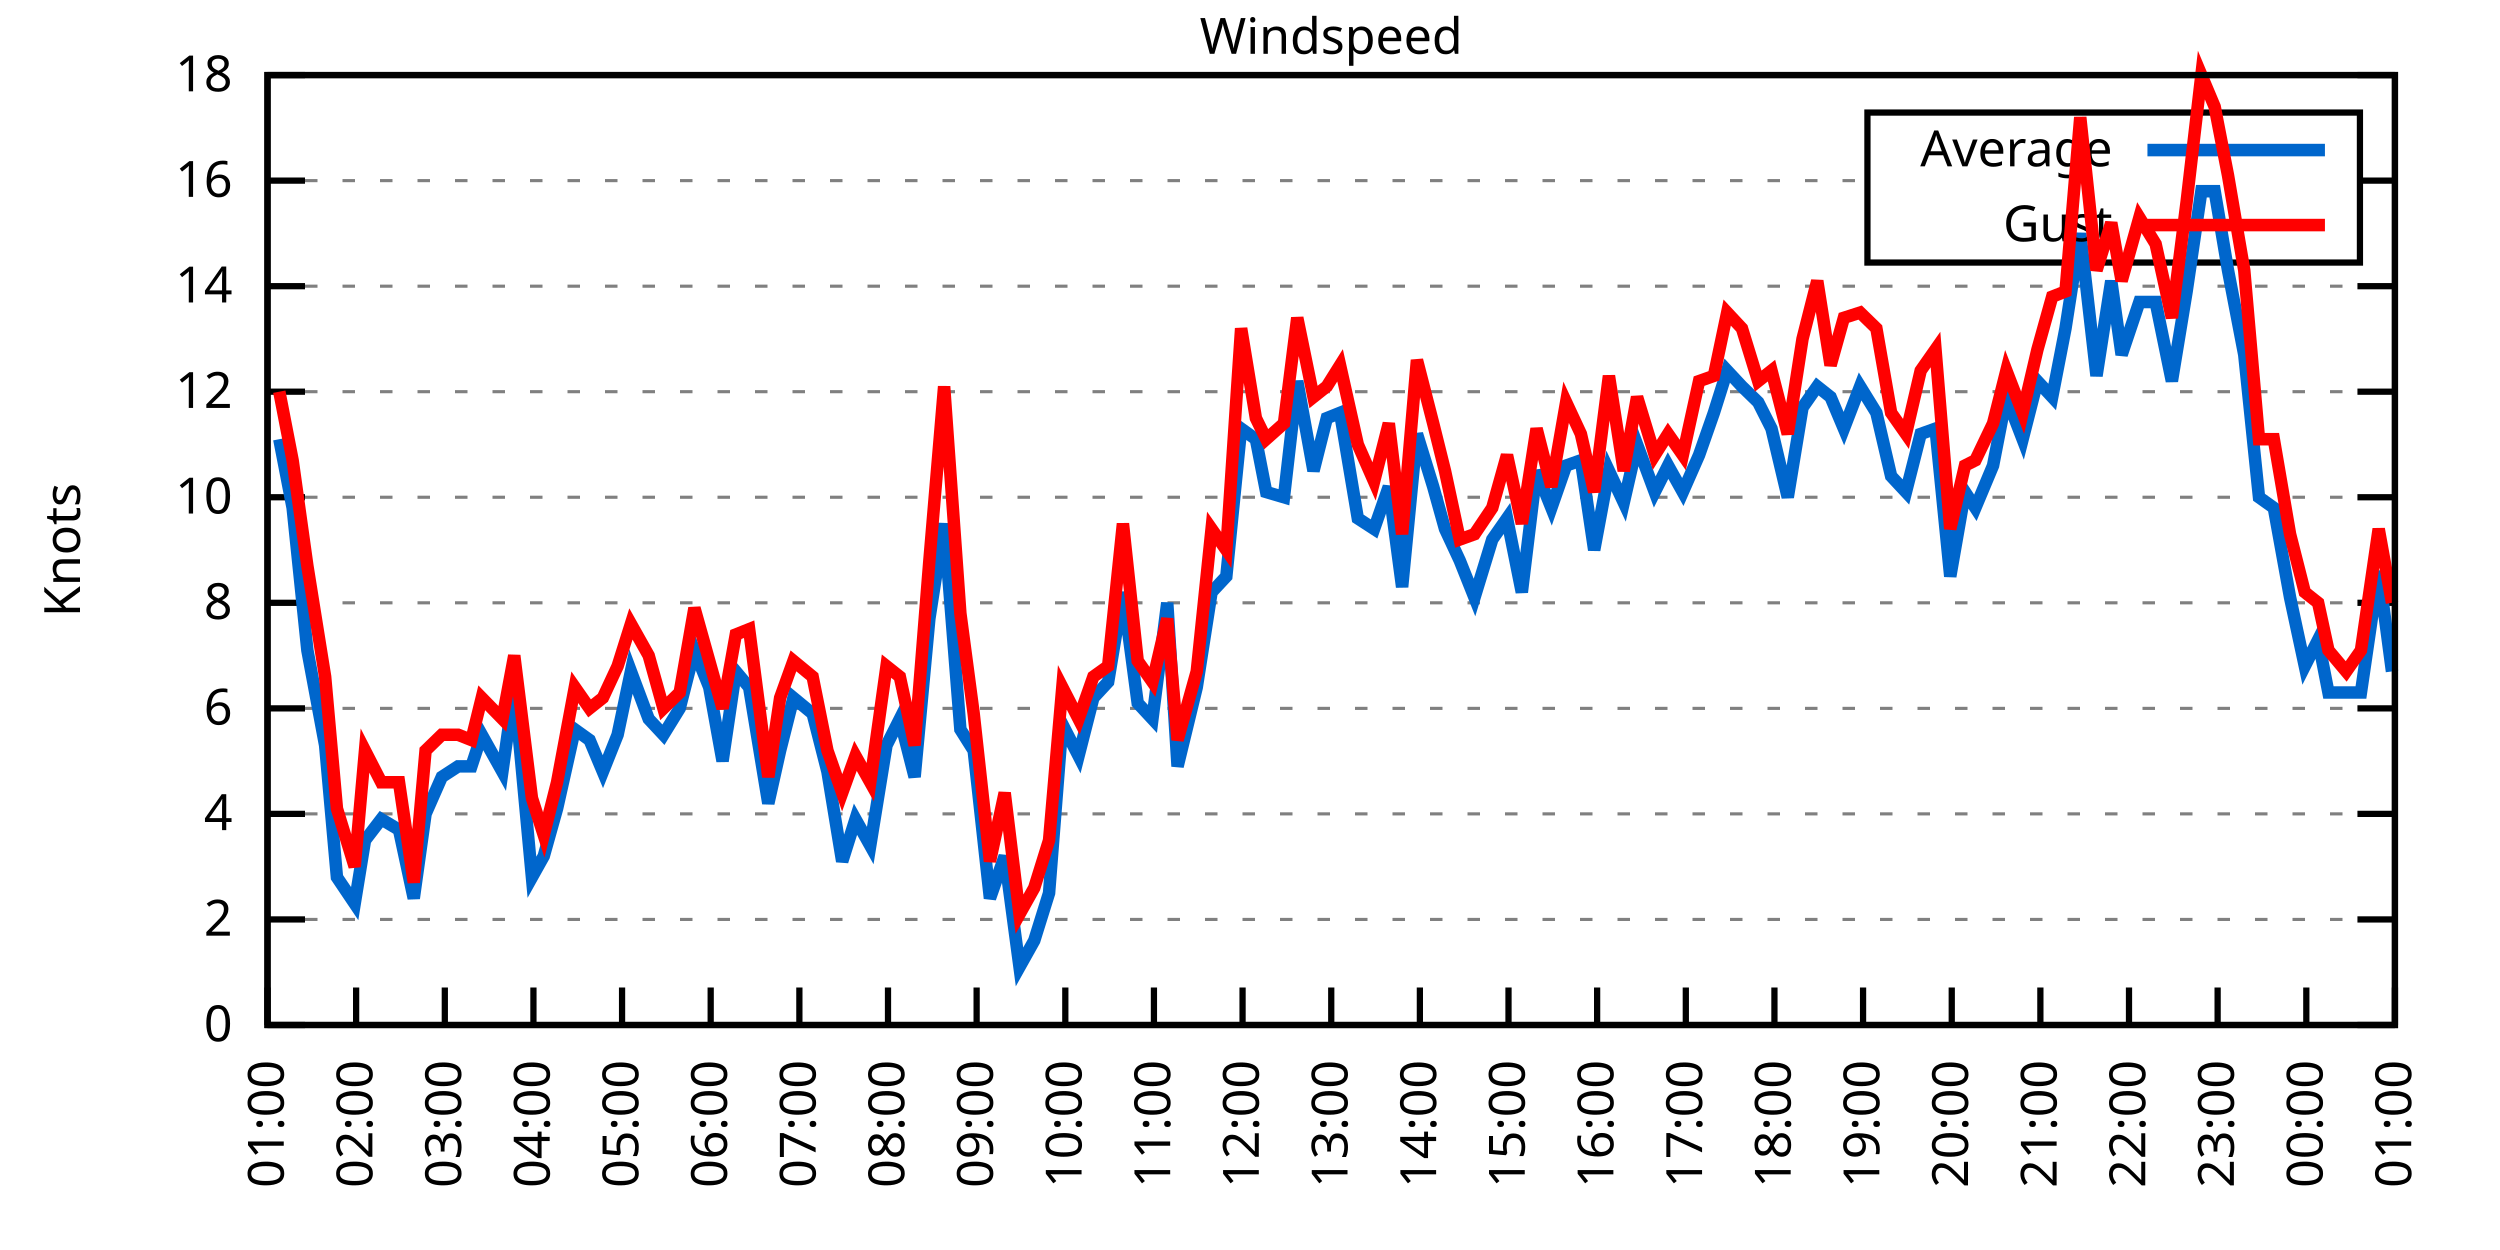
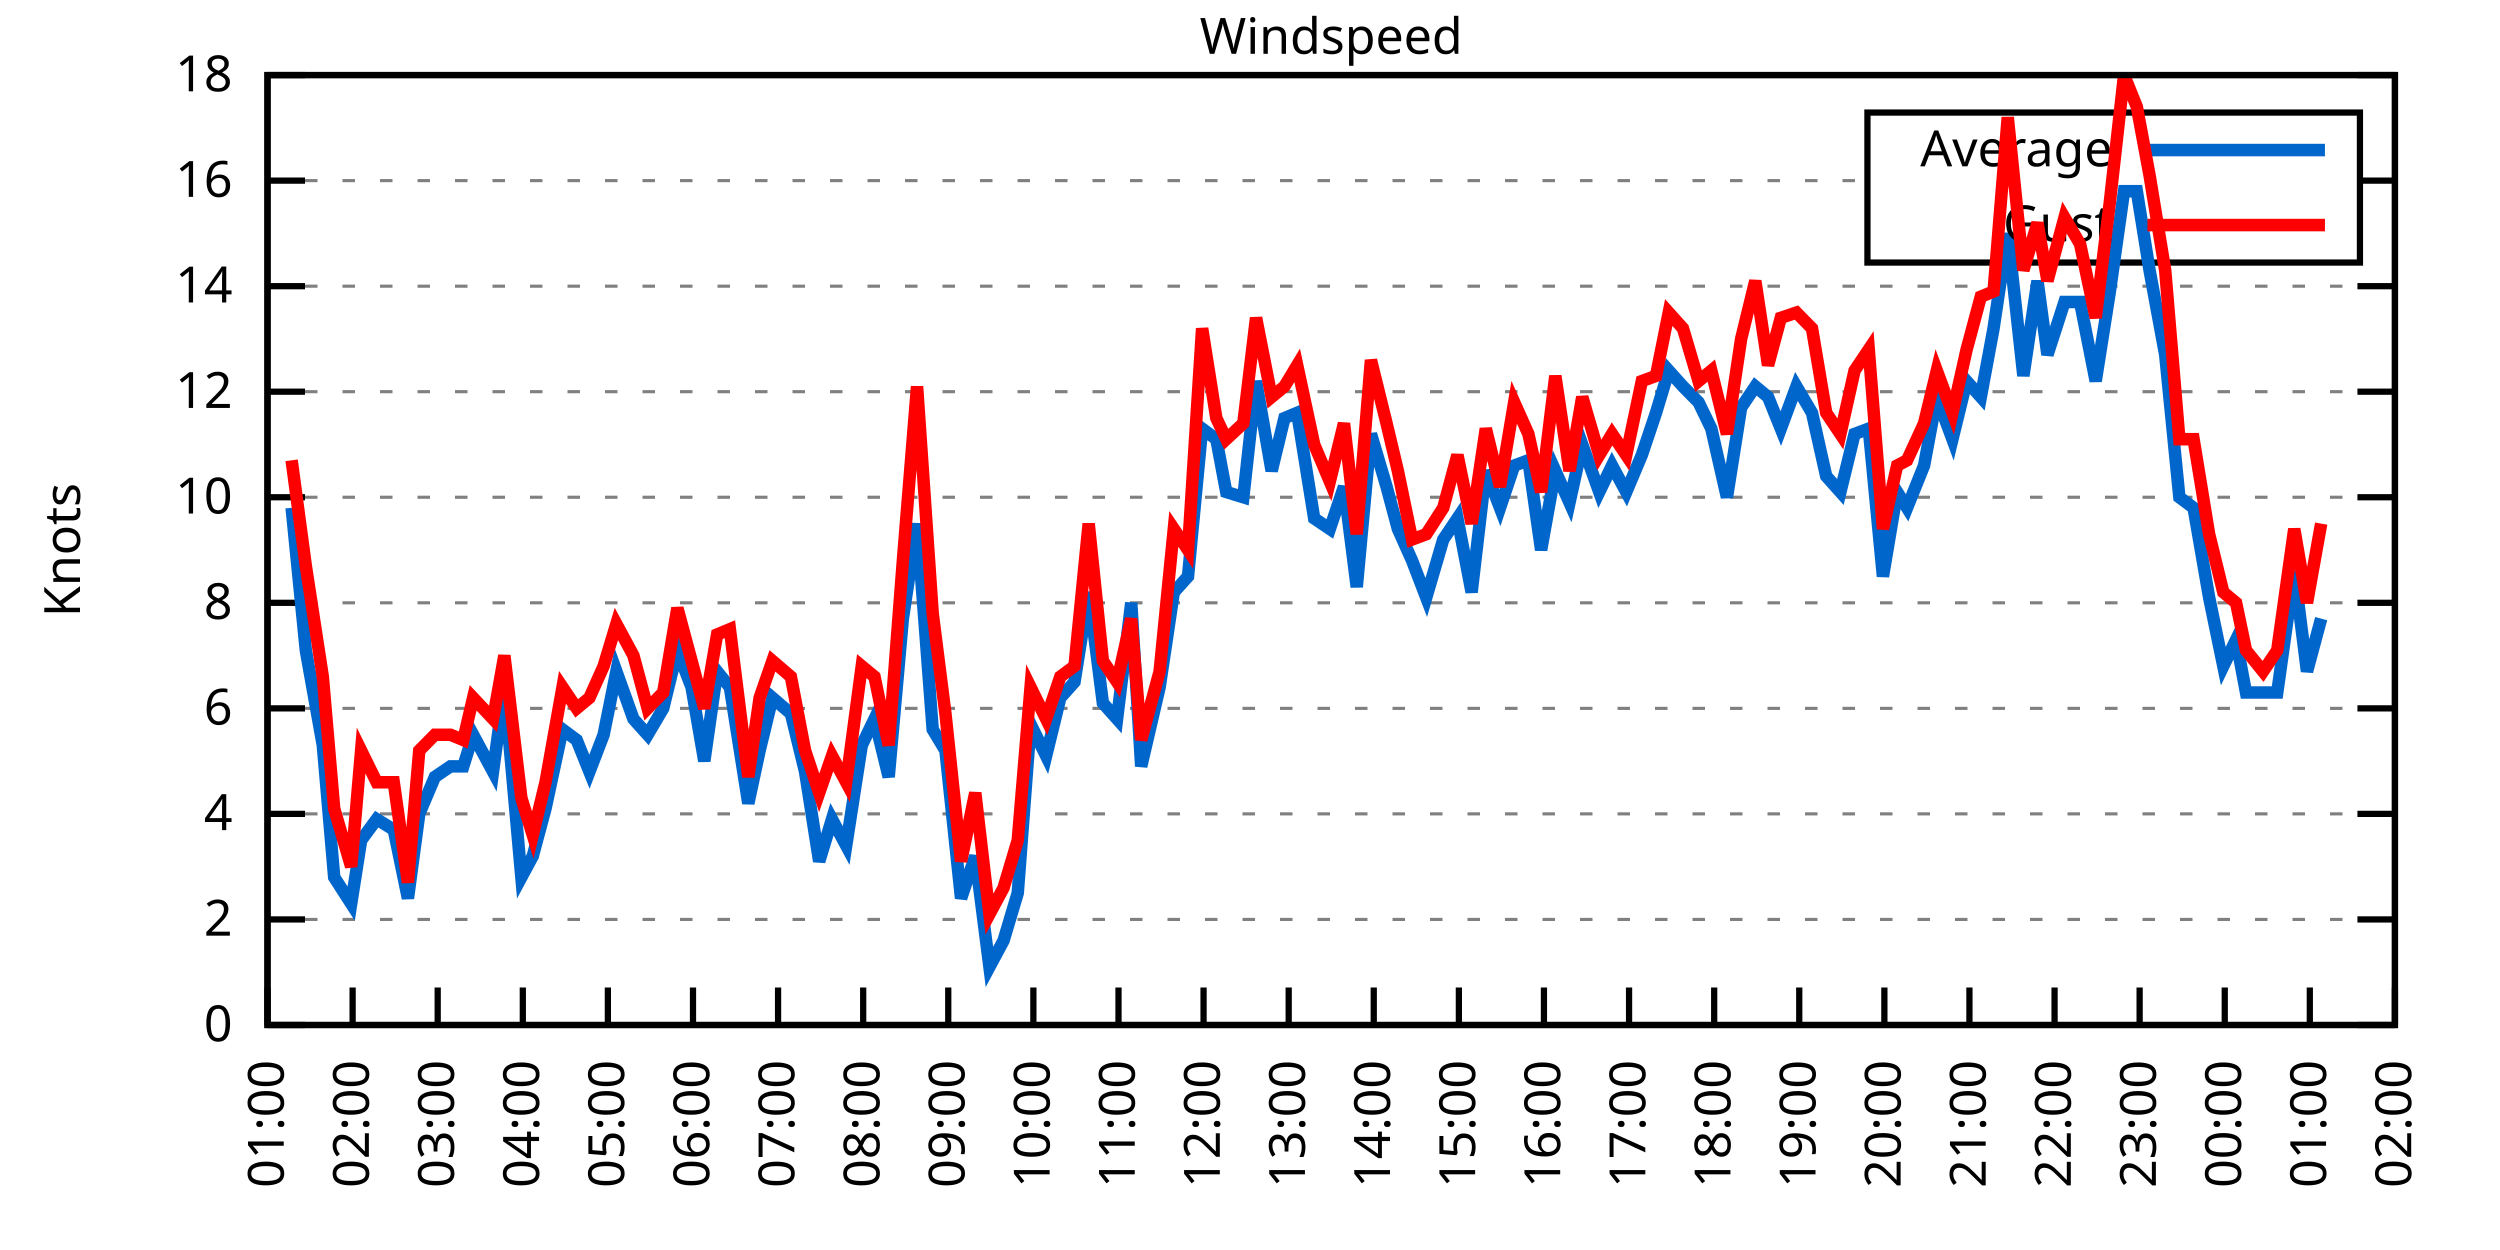
<svg xmlns="http://www.w3.org/2000/svg" xmlns:xlink="http://www.w3.org/1999/xlink" width="400" height="200" viewBox="0 0 400 200">
  <g id="gnuplot_canvas">
    <rect x="0" y="0" width="400" height="200" fill="none" />
    <defs>
      <circle id="gpDot" r="0.5" stroke-width="0.5" stroke="currentColor" />
      <path id="gpPt0" stroke-width="0.333" stroke="currentColor" d="M-1,0 h2 M0,-1 v2" />
      <path id="gpPt1" stroke-width="0.333" stroke="currentColor" d="M-1,-1 L1,1 M1,-1 L-1,1" />
      <path id="gpPt2" stroke-width="0.333" stroke="currentColor" d="M-1,0 L1,0 M0,-1 L0,1 M-1,-1 L1,1 M-1,1 L1,-1" />
      <rect id="gpPt3" stroke-width="0.333" stroke="currentColor" x="-1" y="-1" width="2" height="2" />
      <rect id="gpPt4" stroke-width="0.333" stroke="currentColor" fill="currentColor" x="-1" y="-1" width="2" height="2" />
      <circle id="gpPt5" stroke-width="0.333" stroke="currentColor" cx="0" cy="0" r="1" />
      <use xlink:href="#gpPt5" id="gpPt6" fill="currentColor" stroke="none" />
      <path id="gpPt7" stroke-width="0.333" stroke="currentColor" d="M0,-1.33 L-1.33,0.67 L1.33,0.67 z" />
      <use xlink:href="#gpPt7" id="gpPt8" fill="currentColor" stroke="none" />
      <use xlink:href="#gpPt7" id="gpPt9" stroke="currentColor" transform="rotate(180)" />
      <use xlink:href="#gpPt9" id="gpPt10" fill="currentColor" stroke="none" />
      <use xlink:href="#gpPt3" id="gpPt11" stroke="currentColor" transform="rotate(45)" />
      <use xlink:href="#gpPt11" id="gpPt12" fill="currentColor" stroke="none" />
      <path id="gpPt13" stroke-width="0.333" stroke="currentColor" d="M0,1.330 L1.265,0.411 L0.782,-1.067 L-0.782,-1.076 L-1.265,0.411 z" />
      <use xlink:href="#gpPt13" id="gpPt14" fill="currentColor" stroke="none" />
      <filter id="textbox" filterUnits="objectBoundingBox" x="0" y="0" height="1" width="1">
        <feFlood flood-color="white" flood-opacity="1" result="bgnd" />
        <feComposite in="SourceGraphic" in2="bgnd" operator="atop" />
      </filter>
      <filter id="greybox" filterUnits="objectBoundingBox" x="0" y="0" height="1" width="1">
        <feFlood flood-color="lightgrey" flood-opacity="1" result="grey" />
        <feComposite in="SourceGraphic" in2="grey" operator="atop" />
      </filter>
    </defs>
    <g fill="none" color="white" stroke="currentColor" stroke-width="1.00" stroke-linecap="butt" stroke-linejoin="miter">
</g>
    <g fill="none" color="black" stroke="currentColor" stroke-width="1.00" stroke-linecap="butt" stroke-linejoin="miter">
      <g stroke="none" shape-rendering="crispEdges">
        <polygon fill="rgb(255, 255, 255)" points="42.80,164.00 383.18,164.00 383.18,12.02 42.80,12.02 " />
      </g>
    </g>
    <g fill="none" color="black" stroke="currentColor" stroke-width="1.00" stroke-linecap="butt" stroke-linejoin="miter">
</g>
    <g fill="none" color="black" stroke="black" stroke-width="0.50" stroke-linecap="butt" stroke-linejoin="miter">
</g>
    <g fill="none" color="gray" stroke="currentColor" stroke-width="0.50" stroke-linecap="butt" stroke-linejoin="miter">
      <path stroke="gray" stroke-dasharray="2,4" class="gridline" d="M42.80,164.00 L383.19,164.00  " />
    </g>
    <g fill="none" color="gray" stroke="gray" stroke-width="1.00" stroke-linecap="butt" stroke-linejoin="miter">
</g>
    <g fill="none" color="black" stroke="currentColor" stroke-width="1.00" stroke-linecap="butt" stroke-linejoin="miter">
      <path stroke="black" d="M42.80,164.00 L48.80,164.00 M383.19,164.00 L377.19,164.00  " />
      <g transform="translate(37.20,166.60)" stroke="none" fill="black" font-family="Sans" font-size="8.00" text-anchor="end">
        <text>
          <tspan font-family="Sans"> 0</tspan>
        </text>
      </g>
    </g>
    <g fill="none" color="black" stroke="currentColor" stroke-width="1.00" stroke-linecap="butt" stroke-linejoin="miter">
</g>
    <g fill="none" color="black" stroke="black" stroke-width="0.50" stroke-linecap="butt" stroke-linejoin="miter">
</g>
    <g fill="none" color="gray" stroke="currentColor" stroke-width="0.50" stroke-linecap="butt" stroke-linejoin="miter">
      <path stroke="gray" stroke-dasharray="2,4" class="gridline" d="M42.80,147.11 L383.19,147.11  " />
    </g>
    <g fill="none" color="gray" stroke="gray" stroke-width="1.00" stroke-linecap="butt" stroke-linejoin="miter">
</g>
    <g fill="none" color="black" stroke="currentColor" stroke-width="1.00" stroke-linecap="butt" stroke-linejoin="miter">
      <path stroke="black" d="M42.80,147.11 L48.80,147.11 M383.19,147.11 L377.19,147.11  " />
      <g transform="translate(37.20,149.71)" stroke="none" fill="black" font-family="Sans" font-size="8.00" text-anchor="end">
        <text>
          <tspan font-family="Sans"> 2</tspan>
        </text>
      </g>
    </g>
    <g fill="none" color="black" stroke="currentColor" stroke-width="1.00" stroke-linecap="butt" stroke-linejoin="miter">
</g>
    <g fill="none" color="black" stroke="black" stroke-width="0.50" stroke-linecap="butt" stroke-linejoin="miter">
</g>
    <g fill="none" color="gray" stroke="currentColor" stroke-width="0.50" stroke-linecap="butt" stroke-linejoin="miter">
      <path stroke="gray" stroke-dasharray="2,4" class="gridline" d="M42.80,130.22 L383.19,130.22  " />
    </g>
    <g fill="none" color="gray" stroke="gray" stroke-width="1.00" stroke-linecap="butt" stroke-linejoin="miter">
</g>
    <g fill="none" color="black" stroke="currentColor" stroke-width="1.00" stroke-linecap="butt" stroke-linejoin="miter">
      <path stroke="black" d="M42.80,130.22 L48.80,130.22 M383.19,130.22 L377.19,130.22  " />
      <g transform="translate(37.20,132.82)" stroke="none" fill="black" font-family="Sans" font-size="8.00" text-anchor="end">
        <text>
          <tspan font-family="Sans"> 4</tspan>
        </text>
      </g>
    </g>
    <g fill="none" color="black" stroke="currentColor" stroke-width="1.00" stroke-linecap="butt" stroke-linejoin="miter">
</g>
    <g fill="none" color="black" stroke="black" stroke-width="0.50" stroke-linecap="butt" stroke-linejoin="miter">
</g>
    <g fill="none" color="gray" stroke="currentColor" stroke-width="0.50" stroke-linecap="butt" stroke-linejoin="miter">
      <path stroke="gray" stroke-dasharray="2,4" class="gridline" d="M42.80,113.34 L383.19,113.34  " />
    </g>
    <g fill="none" color="gray" stroke="gray" stroke-width="1.00" stroke-linecap="butt" stroke-linejoin="miter">
</g>
    <g fill="none" color="black" stroke="currentColor" stroke-width="1.00" stroke-linecap="butt" stroke-linejoin="miter">
      <path stroke="black" d="M42.80,113.34 L48.80,113.34 M383.19,113.34 L377.19,113.34  " />
      <g transform="translate(37.20,115.94)" stroke="none" fill="black" font-family="Sans" font-size="8.00" text-anchor="end">
        <text>
          <tspan font-family="Sans"> 6</tspan>
        </text>
      </g>
    </g>
    <g fill="none" color="black" stroke="currentColor" stroke-width="1.00" stroke-linecap="butt" stroke-linejoin="miter">
</g>
    <g fill="none" color="black" stroke="black" stroke-width="0.50" stroke-linecap="butt" stroke-linejoin="miter">
</g>
    <g fill="none" color="gray" stroke="currentColor" stroke-width="0.50" stroke-linecap="butt" stroke-linejoin="miter">
      <path stroke="gray" stroke-dasharray="2,4" class="gridline" d="M42.80,96.45 L383.19,96.45  " />
    </g>
    <g fill="none" color="gray" stroke="gray" stroke-width="1.00" stroke-linecap="butt" stroke-linejoin="miter">
</g>
    <g fill="none" color="black" stroke="currentColor" stroke-width="1.00" stroke-linecap="butt" stroke-linejoin="miter">
      <path stroke="black" d="M42.80,96.45 L48.80,96.45 M383.19,96.45 L377.19,96.45  " />
      <g transform="translate(37.20,99.05)" stroke="none" fill="black" font-family="Sans" font-size="8.00" text-anchor="end">
        <text>
          <tspan font-family="Sans"> 8</tspan>
        </text>
      </g>
    </g>
    <g fill="none" color="black" stroke="currentColor" stroke-width="1.00" stroke-linecap="butt" stroke-linejoin="miter">
</g>
    <g fill="none" color="black" stroke="black" stroke-width="0.50" stroke-linecap="butt" stroke-linejoin="miter">
</g>
    <g fill="none" color="gray" stroke="currentColor" stroke-width="0.50" stroke-linecap="butt" stroke-linejoin="miter">
      <path stroke="gray" stroke-dasharray="2,4" class="gridline" d="M42.80,79.56 L383.19,79.56  " />
    </g>
    <g fill="none" color="gray" stroke="gray" stroke-width="1.00" stroke-linecap="butt" stroke-linejoin="miter">
</g>
    <g fill="none" color="black" stroke="currentColor" stroke-width="1.00" stroke-linecap="butt" stroke-linejoin="miter">
      <path stroke="black" d="M42.80,79.56 L48.80,79.56 M383.19,79.56 L377.19,79.56  " />
      <g transform="translate(37.20,82.16)" stroke="none" fill="black" font-family="Sans" font-size="8.00" text-anchor="end">
        <text>
          <tspan font-family="Sans"> 10</tspan>
        </text>
      </g>
    </g>
    <g fill="none" color="black" stroke="currentColor" stroke-width="1.00" stroke-linecap="butt" stroke-linejoin="miter">
</g>
    <g fill="none" color="black" stroke="black" stroke-width="0.50" stroke-linecap="butt" stroke-linejoin="miter">
</g>
    <g fill="none" color="gray" stroke="currentColor" stroke-width="0.50" stroke-linecap="butt" stroke-linejoin="miter">
      <path stroke="gray" stroke-dasharray="2,4" class="gridline" d="M42.80,62.67 L383.19,62.67  " />
    </g>
    <g fill="none" color="gray" stroke="gray" stroke-width="1.00" stroke-linecap="butt" stroke-linejoin="miter">
</g>
    <g fill="none" color="black" stroke="currentColor" stroke-width="1.00" stroke-linecap="butt" stroke-linejoin="miter">
      <path stroke="black" d="M42.80,62.67 L48.80,62.67 M383.19,62.67 L377.19,62.67  " />
      <g transform="translate(37.20,65.27)" stroke="none" fill="black" font-family="Sans" font-size="8.00" text-anchor="end">
        <text>
          <tspan font-family="Sans"> 12</tspan>
        </text>
      </g>
    </g>
    <g fill="none" color="black" stroke="currentColor" stroke-width="1.00" stroke-linecap="butt" stroke-linejoin="miter">
</g>
    <g fill="none" color="black" stroke="black" stroke-width="0.50" stroke-linecap="butt" stroke-linejoin="miter">
</g>
    <g fill="none" color="gray" stroke="currentColor" stroke-width="0.50" stroke-linecap="butt" stroke-linejoin="miter">
      <path stroke="gray" stroke-dasharray="2,4" class="gridline" d="M42.80,45.79 L383.19,45.79  " />
    </g>
    <g fill="none" color="gray" stroke="gray" stroke-width="1.00" stroke-linecap="butt" stroke-linejoin="miter">
</g>
    <g fill="none" color="black" stroke="currentColor" stroke-width="1.00" stroke-linecap="butt" stroke-linejoin="miter">
      <path stroke="black" d="M42.80,45.79 L48.80,45.79 M383.19,45.79 L377.19,45.79  " />
      <g transform="translate(37.20,48.39)" stroke="none" fill="black" font-family="Sans" font-size="8.00" text-anchor="end">
        <text>
          <tspan font-family="Sans"> 14</tspan>
        </text>
      </g>
    </g>
    <g fill="none" color="black" stroke="currentColor" stroke-width="1.00" stroke-linecap="butt" stroke-linejoin="miter">
</g>
    <g fill="none" color="black" stroke="black" stroke-width="0.50" stroke-linecap="butt" stroke-linejoin="miter">
</g>
    <g fill="none" color="gray" stroke="currentColor" stroke-width="0.50" stroke-linecap="butt" stroke-linejoin="miter">
      <path stroke="gray" stroke-dasharray="2,4" class="gridline" d="M42.80,28.90 L298.79,28.90 M377.59,28.90 L383.19,28.90  " />
    </g>
    <g fill="none" color="gray" stroke="gray" stroke-width="1.00" stroke-linecap="butt" stroke-linejoin="miter">
</g>
    <g fill="none" color="black" stroke="currentColor" stroke-width="1.00" stroke-linecap="butt" stroke-linejoin="miter">
      <path stroke="black" d="M42.80,28.90 L48.80,28.90 M383.19,28.90 L377.19,28.90  " />
      <g transform="translate(37.20,31.50)" stroke="none" fill="black" font-family="Sans" font-size="8.00" text-anchor="end">
        <text>
          <tspan font-family="Sans"> 16</tspan>
        </text>
      </g>
    </g>
    <g fill="none" color="black" stroke="currentColor" stroke-width="1.00" stroke-linecap="butt" stroke-linejoin="miter">
</g>
    <g fill="none" color="black" stroke="black" stroke-width="0.50" stroke-linecap="butt" stroke-linejoin="miter">
</g>
    <g fill="none" color="gray" stroke="currentColor" stroke-width="0.50" stroke-linecap="butt" stroke-linejoin="miter">
      <path stroke="gray" stroke-dasharray="2,4" class="gridline" d="M42.80,12.01 L383.19,12.01  " />
    </g>
    <g fill="none" color="gray" stroke="gray" stroke-width="1.00" stroke-linecap="butt" stroke-linejoin="miter">
</g>
    <g fill="none" color="black" stroke="currentColor" stroke-width="1.00" stroke-linecap="butt" stroke-linejoin="miter">
      <path stroke="black" d="M42.80,12.01 L48.80,12.01 M383.19,12.01 L377.19,12.01  " />
      <g transform="translate(37.20,14.61)" stroke="none" fill="black" font-family="Sans" font-size="8.00" text-anchor="end">
        <text>
          <tspan font-family="Sans"> 18</tspan>
        </text>
      </g>
    </g>
    <g fill="none" color="black" stroke="currentColor" stroke-width="1.00" stroke-linecap="butt" stroke-linejoin="miter">
      <path stroke="black" d="M42.80,164.00 L42.80,158.00  " />
      <g transform="translate(45.40,169.60) rotate(270.00)" stroke="none" fill="black" font-family="Sans" font-size="8.00" text-anchor="end">
        <text>
          <tspan font-family="Sans">01:00</tspan>
        </text>
      </g>
    </g>
    <g fill="none" color="black" stroke="currentColor" stroke-width="1.00" stroke-linecap="butt" stroke-linejoin="miter">
-       <path stroke="black" d="M56.98,164.00 L56.98,158.00  " />
-       <g transform="translate(59.58,169.60) rotate(270.00)" stroke="none" fill="black" font-family="Sans" font-size="8.00" text-anchor="end">
+       <path stroke="black" d="M56.42,164.00 L56.42,158.00  " />
+       <g transform="translate(59.02,169.60) rotate(270.00)" stroke="none" fill="black" font-family="Sans" font-size="8.00" text-anchor="end">
        <text>
          <tspan font-family="Sans">02:00</tspan>
        </text>
      </g>
    </g>
    <g fill="none" color="black" stroke="currentColor" stroke-width="1.00" stroke-linecap="butt" stroke-linejoin="miter">
-       <path stroke="black" d="M71.17,164.00 L71.17,158.00  " />
-       <g transform="translate(73.77,169.60) rotate(270.00)" stroke="none" fill="black" font-family="Sans" font-size="8.00" text-anchor="end">
+       <path stroke="black" d="M70.03,164.00 L70.03,158.00  " />
+       <g transform="translate(72.63,169.60) rotate(270.00)" stroke="none" fill="black" font-family="Sans" font-size="8.00" text-anchor="end">
        <text>
          <tspan font-family="Sans">03:00</tspan>
        </text>
      </g>
    </g>
    <g fill="none" color="black" stroke="currentColor" stroke-width="1.00" stroke-linecap="butt" stroke-linejoin="miter">
-       <path stroke="black" d="M85.35,164.00 L85.35,158.00  " />
-       <g transform="translate(87.95,169.60) rotate(270.00)" stroke="none" fill="black" font-family="Sans" font-size="8.00" text-anchor="end">
+       <path stroke="black" d="M83.65,164.00 L83.65,158.00  " />
+       <g transform="translate(86.25,169.60) rotate(270.00)" stroke="none" fill="black" font-family="Sans" font-size="8.00" text-anchor="end">
        <text>
          <tspan font-family="Sans">04:00</tspan>
        </text>
      </g>
    </g>
    <g fill="none" color="black" stroke="currentColor" stroke-width="1.00" stroke-linecap="butt" stroke-linejoin="miter">
-       <path stroke="black" d="M99.53,164.00 L99.53,158.00  " />
-       <g transform="translate(102.13,169.60) rotate(270.00)" stroke="none" fill="black" font-family="Sans" font-size="8.00" text-anchor="end">
+       <path stroke="black" d="M97.26,164.00 L97.26,158.00  " />
+       <g transform="translate(99.86,169.60) rotate(270.00)" stroke="none" fill="black" font-family="Sans" font-size="8.00" text-anchor="end">
        <text>
          <tspan font-family="Sans">05:00</tspan>
        </text>
      </g>
    </g>
    <g fill="none" color="black" stroke="currentColor" stroke-width="1.00" stroke-linecap="butt" stroke-linejoin="miter">
-       <path stroke="black" d="M113.71,164.00 L113.71,158.00  " />
-       <g transform="translate(116.31,169.60) rotate(270.00)" stroke="none" fill="black" font-family="Sans" font-size="8.00" text-anchor="end">
+       <path stroke="black" d="M110.88,164.00 L110.88,158.00  " />
+       <g transform="translate(113.48,169.60) rotate(270.00)" stroke="none" fill="black" font-family="Sans" font-size="8.00" text-anchor="end">
        <text>
          <tspan font-family="Sans">06:00</tspan>
        </text>
      </g>
    </g>
    <g fill="none" color="black" stroke="currentColor" stroke-width="1.00" stroke-linecap="butt" stroke-linejoin="miter">
-       <path stroke="black" d="M127.90,164.00 L127.90,158.00  " />
-       <g transform="translate(130.50,169.60) rotate(270.00)" stroke="none" fill="black" font-family="Sans" font-size="8.00" text-anchor="end">
+       <path stroke="black" d="M124.49,164.00 L124.49,158.00  " />
+       <g transform="translate(127.09,169.60) rotate(270.00)" stroke="none" fill="black" font-family="Sans" font-size="8.00" text-anchor="end">
        <text>
          <tspan font-family="Sans">07:00</tspan>
        </text>
      </g>
    </g>
    <g fill="none" color="black" stroke="currentColor" stroke-width="1.00" stroke-linecap="butt" stroke-linejoin="miter">
-       <path stroke="black" d="M142.08,164.00 L142.08,158.00  " />
-       <g transform="translate(144.68,169.60) rotate(270.00)" stroke="none" fill="black" font-family="Sans" font-size="8.00" text-anchor="end">
+       <path stroke="black" d="M138.11,164.00 L138.11,158.00  " />
+       <g transform="translate(140.71,169.60) rotate(270.00)" stroke="none" fill="black" font-family="Sans" font-size="8.00" text-anchor="end">
        <text>
          <tspan font-family="Sans">08:00</tspan>
        </text>
      </g>
    </g>
    <g fill="none" color="black" stroke="currentColor" stroke-width="1.00" stroke-linecap="butt" stroke-linejoin="miter">
-       <path stroke="black" d="M156.26,164.00 L156.26,158.00  " />
-       <g transform="translate(158.86,169.60) rotate(270.00)" stroke="none" fill="black" font-family="Sans" font-size="8.00" text-anchor="end">
+       <path stroke="black" d="M151.72,164.00 L151.72,158.00  " />
+       <g transform="translate(154.32,169.60) rotate(270.00)" stroke="none" fill="black" font-family="Sans" font-size="8.00" text-anchor="end">
        <text>
          <tspan font-family="Sans">09:00</tspan>
        </text>
      </g>
    </g>
    <g fill="none" color="black" stroke="currentColor" stroke-width="1.00" stroke-linecap="butt" stroke-linejoin="miter">
-       <path stroke="black" d="M170.45,164.00 L170.45,158.00  " />
-       <g transform="translate(173.05,169.60) rotate(270.00)" stroke="none" fill="black" font-family="Sans" font-size="8.00" text-anchor="end">
+       <path stroke="black" d="M165.34,164.00 L165.34,158.00  " />
+       <g transform="translate(167.94,169.60) rotate(270.00)" stroke="none" fill="black" font-family="Sans" font-size="8.00" text-anchor="end">
        <text>
          <tspan font-family="Sans">10:00</tspan>
        </text>
      </g>
    </g>
    <g fill="none" color="black" stroke="currentColor" stroke-width="1.00" stroke-linecap="butt" stroke-linejoin="miter">
-       <path stroke="black" d="M184.63,164.00 L184.63,158.00  " />
-       <g transform="translate(187.23,169.60) rotate(270.00)" stroke="none" fill="black" font-family="Sans" font-size="8.00" text-anchor="end">
+       <path stroke="black" d="M178.96,164.00 L178.96,158.00  " />
+       <g transform="translate(181.56,169.60) rotate(270.00)" stroke="none" fill="black" font-family="Sans" font-size="8.00" text-anchor="end">
        <text>
          <tspan font-family="Sans">11:00</tspan>
        </text>
      </g>
    </g>
    <g fill="none" color="black" stroke="currentColor" stroke-width="1.00" stroke-linecap="butt" stroke-linejoin="miter">
-       <path stroke="black" d="M198.81,164.00 L198.81,158.00  " />
-       <g transform="translate(201.41,169.60) rotate(270.00)" stroke="none" fill="black" font-family="Sans" font-size="8.00" text-anchor="end">
+       <path stroke="black" d="M192.57,164.00 L192.57,158.00  " />
+       <g transform="translate(195.17,169.60) rotate(270.00)" stroke="none" fill="black" font-family="Sans" font-size="8.00" text-anchor="end">
        <text>
          <tspan font-family="Sans">12:00</tspan>
        </text>
      </g>
    </g>
    <g fill="none" color="black" stroke="currentColor" stroke-width="1.00" stroke-linecap="butt" stroke-linejoin="miter">
-       <path stroke="black" d="M213.00,164.00 L213.00,158.00  " />
-       <g transform="translate(215.60,169.60) rotate(270.00)" stroke="none" fill="black" font-family="Sans" font-size="8.00" text-anchor="end">
+       <path stroke="black" d="M206.19,164.00 L206.19,158.00  " />
+       <g transform="translate(208.79,169.60) rotate(270.00)" stroke="none" fill="black" font-family="Sans" font-size="8.00" text-anchor="end">
        <text>
          <tspan font-family="Sans">13:00</tspan>
        </text>
      </g>
    </g>
    <g fill="none" color="black" stroke="currentColor" stroke-width="1.00" stroke-linecap="butt" stroke-linejoin="miter">
-       <path stroke="black" d="M227.18,164.00 L227.18,158.00  " />
-       <g transform="translate(229.78,169.60) rotate(270.00)" stroke="none" fill="black" font-family="Sans" font-size="8.00" text-anchor="end">
+       <path stroke="black" d="M219.80,164.00 L219.80,158.00  " />
+       <g transform="translate(222.40,169.60) rotate(270.00)" stroke="none" fill="black" font-family="Sans" font-size="8.00" text-anchor="end">
        <text>
          <tspan font-family="Sans">14:00</tspan>
        </text>
      </g>
    </g>
    <g fill="none" color="black" stroke="currentColor" stroke-width="1.00" stroke-linecap="butt" stroke-linejoin="miter">
-       <path stroke="black" d="M241.36,164.00 L241.36,158.00  " />
-       <g transform="translate(243.96,169.60) rotate(270.00)" stroke="none" fill="black" font-family="Sans" font-size="8.00" text-anchor="end">
+       <path stroke="black" d="M233.42,164.00 L233.42,158.00  " />
+       <g transform="translate(236.02,169.60) rotate(270.00)" stroke="none" fill="black" font-family="Sans" font-size="8.00" text-anchor="end">
        <text>
          <tspan font-family="Sans">15:00</tspan>
        </text>
      </g>
    </g>
    <g fill="none" color="black" stroke="currentColor" stroke-width="1.00" stroke-linecap="butt" stroke-linejoin="miter">
-       <path stroke="black" d="M255.54,164.00 L255.54,158.00  " />
-       <g transform="translate(258.14,169.60) rotate(270.00)" stroke="none" fill="black" font-family="Sans" font-size="8.00" text-anchor="end">
+       <path stroke="black" d="M247.03,164.00 L247.03,158.00  " />
+       <g transform="translate(249.63,169.60) rotate(270.00)" stroke="none" fill="black" font-family="Sans" font-size="8.00" text-anchor="end">
        <text>
          <tspan font-family="Sans">16:00</tspan>
        </text>
      </g>
    </g>
    <g fill="none" color="black" stroke="currentColor" stroke-width="1.00" stroke-linecap="butt" stroke-linejoin="miter">
-       <path stroke="black" d="M269.73,164.00 L269.73,158.00  " />
-       <g transform="translate(272.33,169.60) rotate(270.00)" stroke="none" fill="black" font-family="Sans" font-size="8.00" text-anchor="end">
+       <path stroke="black" d="M260.65,164.00 L260.65,158.00  " />
+       <g transform="translate(263.25,169.60) rotate(270.00)" stroke="none" fill="black" font-family="Sans" font-size="8.00" text-anchor="end">
        <text>
          <tspan font-family="Sans">17:00</tspan>
        </text>
      </g>
    </g>
    <g fill="none" color="black" stroke="currentColor" stroke-width="1.00" stroke-linecap="butt" stroke-linejoin="miter">
-       <path stroke="black" d="M283.91,164.00 L283.91,158.00  " />
-       <g transform="translate(286.51,169.60) rotate(270.00)" stroke="none" fill="black" font-family="Sans" font-size="8.00" text-anchor="end">
+       <path stroke="black" d="M274.27,164.00 L274.27,158.00  " />
+       <g transform="translate(276.87,169.60) rotate(270.00)" stroke="none" fill="black" font-family="Sans" font-size="8.00" text-anchor="end">
        <text>
          <tspan font-family="Sans">18:00</tspan>
        </text>
      </g>
    </g>
    <g fill="none" color="black" stroke="currentColor" stroke-width="1.00" stroke-linecap="butt" stroke-linejoin="miter">
-       <path stroke="black" d="M298.09,164.00 L298.09,158.00  " />
-       <g transform="translate(300.69,169.60) rotate(270.00)" stroke="none" fill="black" font-family="Sans" font-size="8.00" text-anchor="end">
+       <path stroke="black" d="M287.88,164.00 L287.88,158.00  " />
+       <g transform="translate(290.48,169.60) rotate(270.00)" stroke="none" fill="black" font-family="Sans" font-size="8.00" text-anchor="end">
        <text>
          <tspan font-family="Sans">19:00</tspan>
        </text>
      </g>
    </g>
    <g fill="none" color="black" stroke="currentColor" stroke-width="1.00" stroke-linecap="butt" stroke-linejoin="miter">
-       <path stroke="black" d="M312.28,164.00 L312.28,158.00  " />
-       <g transform="translate(314.88,169.60) rotate(270.00)" stroke="none" fill="black" font-family="Sans" font-size="8.00" text-anchor="end">
+       <path stroke="black" d="M301.50,164.00 L301.50,158.00  " />
+       <g transform="translate(304.10,169.60) rotate(270.00)" stroke="none" fill="black" font-family="Sans" font-size="8.00" text-anchor="end">
        <text>
          <tspan font-family="Sans">20:00</tspan>
        </text>
      </g>
    </g>
    <g fill="none" color="black" stroke="currentColor" stroke-width="1.00" stroke-linecap="butt" stroke-linejoin="miter">
-       <path stroke="black" d="M326.46,164.00 L326.46,158.00  " />
-       <g transform="translate(329.06,169.60) rotate(270.00)" stroke="none" fill="black" font-family="Sans" font-size="8.00" text-anchor="end">
+       <path stroke="black" d="M315.11,164.00 L315.11,158.00  " />
+       <g transform="translate(317.71,169.60) rotate(270.00)" stroke="none" fill="black" font-family="Sans" font-size="8.00" text-anchor="end">
        <text>
          <tspan font-family="Sans">21:00</tspan>
        </text>
      </g>
    </g>
    <g fill="none" color="black" stroke="currentColor" stroke-width="1.00" stroke-linecap="butt" stroke-linejoin="miter">
-       <path stroke="black" d="M340.64,164.00 L340.64,158.00  " />
-       <g transform="translate(343.24,169.60) rotate(270.00)" stroke="none" fill="black" font-family="Sans" font-size="8.00" text-anchor="end">
+       <path stroke="black" d="M328.73,164.00 L328.73,158.00  " />
+       <g transform="translate(331.33,169.60) rotate(270.00)" stroke="none" fill="black" font-family="Sans" font-size="8.00" text-anchor="end">
        <text>
          <tspan font-family="Sans">22:00</tspan>
        </text>
      </g>
    </g>
    <g fill="none" color="black" stroke="currentColor" stroke-width="1.00" stroke-linecap="butt" stroke-linejoin="miter">
-       <path stroke="black" d="M354.82,164.00 L354.82,158.00  " />
-       <g transform="translate(357.42,169.60) rotate(270.00)" stroke="none" fill="black" font-family="Sans" font-size="8.00" text-anchor="end">
+       <path stroke="black" d="M342.34,164.00 L342.34,158.00  " />
+       <g transform="translate(344.94,169.60) rotate(270.00)" stroke="none" fill="black" font-family="Sans" font-size="8.00" text-anchor="end">
        <text>
          <tspan font-family="Sans">23:00</tspan>
        </text>
      </g>
    </g>
    <g fill="none" color="black" stroke="currentColor" stroke-width="1.00" stroke-linecap="butt" stroke-linejoin="miter">
-       <path stroke="black" d="M369.01,164.00 L369.01,158.00  " />
-       <g transform="translate(371.61,169.60) rotate(270.00)" stroke="none" fill="black" font-family="Sans" font-size="8.00" text-anchor="end">
+       <path stroke="black" d="M355.96,164.00 L355.96,158.00  " />
+       <g transform="translate(358.56,169.60) rotate(270.00)" stroke="none" fill="black" font-family="Sans" font-size="8.00" text-anchor="end">
        <text>
          <tspan font-family="Sans">00:00</tspan>
+         </text>
+       </g>
+     </g>
+     <g fill="none" color="black" stroke="currentColor" stroke-width="1.00" stroke-linecap="butt" stroke-linejoin="miter">
+       <path stroke="black" d="M369.57,164.00 L369.57,158.00  " />
+       <g transform="translate(372.17,169.60) rotate(270.00)" stroke="none" fill="black" font-family="Sans" font-size="8.00" text-anchor="end">
+         <text>
+           <tspan font-family="Sans">01:00</tspan>
        </text>
      </g>
    </g>
    <g fill="none" color="black" stroke="currentColor" stroke-width="1.00" stroke-linecap="butt" stroke-linejoin="miter">
      <path stroke="black" d="M383.19,164.00 L383.19,158.00  " />
      <g transform="translate(385.79,169.60) rotate(270.00)" stroke="none" fill="black" font-family="Sans" font-size="8.00" text-anchor="end">
        <text>
-           <tspan font-family="Sans">01:00</tspan>
+           <tspan font-family="Sans">02:00</tspan>
        </text>
      </g>
    </g>
    <g fill="none" color="black" stroke="currentColor" stroke-width="1.00" stroke-linecap="butt" stroke-linejoin="miter">
</g>
    <g fill="none" color="black" stroke="currentColor" stroke-width="1.00" stroke-linecap="butt" stroke-linejoin="miter">
      <path stroke="black" d="M42.80,12.01 L42.80,164.00 L383.19,164.00 L383.19,12.01 L42.80,12.01 Z  " />
    </g>
    <g fill="none" color="black" stroke="currentColor" stroke-width="1.00" stroke-linecap="butt" stroke-linejoin="miter">
</g>
    <g fill="none" color="black" stroke="currentColor" stroke-width="1.00" stroke-linecap="butt" stroke-linejoin="miter">
      <path stroke="black" d="M298.79,42.01 L298.79,18.01 L377.59,18.01 L377.59,42.01 L298.79,42.01 Z  " />
    </g>
    <g id="Windspeed_plot_1">
      <g fill="none" color="white" stroke="black" stroke-width="2.00" stroke-linecap="butt" stroke-linejoin="miter">
</g>
      <g fill="none" color="black" stroke="currentColor" stroke-width="2.00" stroke-linecap="butt" stroke-linejoin="miter">
        <g transform="translate(337.99,26.61)" stroke="none" fill="black" font-family="Sans" font-size="8.00" text-anchor="end">
          <text>
            <tspan font-family="Sans">Average</tspan>
          </text>
        </g>
      </g>
      <g fill="none" color="black" stroke="currentColor" stroke-width="2.00" stroke-linecap="butt" stroke-linejoin="miter">
-         <path stroke="rgb(  0, 102, 204)" d="M343.59,24.01 L371.99,24.01 M44.69,70.27 L46.82,81.25 L49.18,104.05 L52.02,119.25 L53.91,140.36 L56.75,144.58   L58.40,134.45 L61.00,131.07 L63.84,132.76 L66.20,143.73 L68.09,130.22 L70.69,124.31 L73.29,122.62 L75.42,122.62   L77.08,117.56 L80.38,123.47 L82.28,109.96 L85.11,140.36 L87.00,136.98 L89.13,129.38 L91.97,116.71 L94.33,118.40   L96.46,123.47 L98.82,117.56 L100.95,107.43 L103.79,115.03 L106.15,117.56 L108.75,113.34 L111.11,104.05 L113.48,109.96   L115.61,121.78 L117.73,107.43 L119.86,109.96 L122.93,128.54 L124.82,120.09 L126.95,111.65 L130.02,114.18 L132.39,123.47   L134.75,137.82 L136.88,131.07 L139.24,135.29 L141.84,119.25 L143.97,115.03 L146.34,124.31 L148.70,98.98 L151.06,83.78   L153.66,116.71 L155.79,120.09 L158.39,143.73 L160.75,136.98 L163.12,154.71 L165.48,150.49 L167.85,142.89 L169.97,115.87   L172.57,120.94 L174.94,111.65 L177.30,109.11 L179.67,94.76 L182.03,112.49 L184.39,115.03 L186.76,96.45 L188.41,122.62   L191.48,109.96 L193.85,94.76 L196.21,92.23 L198.58,68.58 L200.94,70.27 L202.59,78.72 L205.43,79.56 L207.56,60.98   L210.16,75.34 L212.29,66.90 L214.41,66.05 L217.25,82.94 L219.85,84.63 L222.21,77.87 L224.34,93.92 L226.71,69.43   L229.31,77.87 L231.20,84.63 L233.56,89.69 L235.92,95.60 L238.76,86.32 L241.12,82.94 L243.49,94.76 L245.85,75.34   L248.22,81.25 L250.58,74.49 L252.94,73.65 L255.07,88.00 L257.43,75.34 L259.80,80.41 L261.93,71.12 L264.76,78.72   L266.89,74.49 L269.25,78.72 L271.85,72.81 L274.22,66.05 L276.35,59.30 L278.71,61.83 L281.31,64.36 L283.44,68.58   L286.04,79.56 L288.40,65.21 L290.76,61.83 L292.89,63.52 L295.02,68.58 L297.62,61.83 L300.22,66.05 L302.58,76.18   L304.95,78.72 L307.31,69.43 L309.68,68.58 L312.04,92.23 L314.40,78.72 L316.06,81.25 L318.89,74.49 L321.02,63.52   L323.62,70.27 L325.99,60.98 L328.35,63.52 L330.48,52.54 L332.84,37.34 L335.44,60.14 L337.80,44.94 L339.46,56.76   L342.30,48.32 L344.90,48.32 L347.50,60.98 L349.86,46.63 L352.22,30.59 L354.35,30.59 L356.48,43.25 L359.08,56.76   L361.44,79.56 L363.81,81.25 L366.41,95.60 L368.77,106.58 L370.90,102.36 L372.55,110.80 L375.39,110.80 L377.75,110.80   L380.59,91.38 L382.72,107.43  " />
+         <path stroke="rgb(  0, 102, 204)" d="M343.59,24.01 L371.99,24.01 M46.66,81.25 L48.93,104.05 L51.65,119.25 L53.47,140.36 L56.19,144.58 L57.78,134.45   L60.27,131.07 L63.00,132.76 L65.27,143.73 L67.08,130.22 L69.58,124.31 L72.07,122.62 L74.12,122.62 L75.70,117.56   L78.88,123.47 L80.70,109.96 L83.42,140.36 L85.24,136.98 L87.28,129.38 L90.00,116.71 L92.27,118.40 L94.31,123.47   L96.58,117.56 L98.62,107.43 L101.35,115.03 L103.62,117.56 L106.11,113.34 L108.38,104.05 L110.65,109.96 L112.69,121.78   L114.74,107.43 L116.78,109.96 L119.73,128.54 L121.54,120.09 L123.59,111.65 L126.54,114.18 L128.81,123.47 L131.07,137.82   L133.12,131.07 L135.39,135.29 L137.88,119.25 L139.92,115.03 L142.19,124.31 L144.46,98.98 L146.73,83.78 L149.23,116.71   L151.27,120.09 L153.77,143.73 L156.04,136.98 L158.31,154.71 L160.57,150.49 L162.84,142.89 L164.89,115.87 L167.38,120.94   L169.65,111.65 L171.92,109.11 L174.19,94.76 L176.46,112.49 L178.73,115.03 L181.00,96.45 L182.59,122.62 L185.54,109.96   L187.81,94.76 L190.08,92.23 L192.34,68.58 L194.61,70.27 L196.20,78.72 L198.93,79.56 L200.97,60.98 L203.46,75.34   L205.51,66.90 L207.55,66.05 L210.27,82.94 L212.77,84.63 L215.04,77.87 L217.08,93.92 L219.35,69.43 L221.85,77.87   L223.66,84.63 L225.93,89.69 L228.20,95.60 L230.92,86.32 L233.19,82.94 L235.46,94.76 L237.73,75.34 L240.00,81.25   L242.27,74.49 L244.54,73.65 L246.58,88.00 L248.85,75.34 L251.12,80.41 L253.16,71.12 L255.88,78.72 L257.93,74.49   L260.20,78.72 L262.69,72.81 L264.96,66.05 L267.00,59.30 L269.27,61.83 L271.77,64.36 L273.81,68.58 L276.31,79.56   L278.58,65.21 L280.85,61.83 L282.89,63.52 L284.93,68.58 L287.43,61.83 L289.92,66.05 L292.19,76.18 L294.46,78.72   L296.73,69.43 L299.00,68.58 L301.27,92.23 L303.54,78.72 L305.13,81.25 L307.85,74.49 L309.89,63.52 L312.39,70.27   L314.66,60.98 L316.93,63.52 L318.97,52.54 L321.24,37.34 L323.74,60.14 L326.00,44.94 L327.59,56.76 L330.32,48.32   L332.81,48.32 L335.31,60.98 L337.58,46.63 L339.85,30.59 L341.89,30.59 L343.93,43.25 L346.43,56.76 L348.70,79.56   L350.97,81.25 L353.46,95.60 L355.73,106.58 L357.77,102.36 L359.36,110.80 L362.09,110.80 L364.36,110.80 L367.08,91.38   L369.12,107.43 L371.39,98.98  " />
      </g>
    </g>
    <g id="Windspeed_plot_2">
      <g fill="none" color="black" stroke="currentColor" stroke-width="2.00" stroke-linecap="butt" stroke-linejoin="miter">
        <g transform="translate(337.99,38.61)" stroke="none" fill="black" font-family="Sans" font-size="8.00" text-anchor="end">
          <text>
            <tspan font-family="Sans">Gust</tspan>
          </text>
        </g>
      </g>
      <g fill="none" color="black" stroke="currentColor" stroke-width="2.00" stroke-linecap="butt" stroke-linejoin="miter">
-         <path stroke="rgb(255,   0,   0)" d="M343.59,36.01 L371.99,36.01 M44.69,62.67 L46.82,73.65 L49.18,90.54 L52.02,108.27 L53.91,129.38 L56.75,138.67   L58.40,120.09 L61.00,125.16 L63.84,125.16 L66.20,141.20 L68.09,120.09 L70.69,117.56 L73.29,117.56 L75.42,118.40   L77.08,111.65 L80.38,115.03 L82.28,104.89 L85.11,127.69 L87.00,133.60 L89.13,125.16 L91.97,109.96 L94.33,113.34   L96.46,111.65 L98.82,106.58 L100.95,99.83 L103.79,104.89 L106.15,113.34 L108.75,110.80 L111.11,97.29 L113.48,105.74   L115.61,113.34 L117.73,101.52 L119.86,100.67 L122.93,124.31 L124.82,111.65 L126.95,105.74 L130.02,108.27 L132.39,120.09   L134.75,126.85 L136.88,120.94 L139.24,125.16 L141.84,106.58 L143.97,108.27 L146.34,119.25 L148.70,89.69 L151.06,61.83   L153.66,98.14 L155.79,114.18 L158.39,137.82 L160.75,126.85 L163.12,146.27 L165.48,142.05 L167.85,134.45 L169.97,109.96   L172.57,115.03 L174.94,108.27 L177.30,106.58 L179.67,83.78 L182.03,105.74 L184.39,109.11 L186.76,98.98 L188.41,118.40   L191.48,107.43 L193.85,84.63 L196.21,88.00 L198.58,52.54 L200.94,66.90 L202.59,70.27 L205.43,67.74 L207.56,50.85   L210.16,63.52 L212.29,61.83 L214.41,58.45 L217.25,71.12 L219.85,77.03 L222.21,67.74 L224.34,85.47 L226.71,57.61   L229.31,67.74 L231.20,75.34 L233.56,86.32 L235.92,85.47 L238.76,81.25 L241.12,72.81 L243.49,83.78 L245.85,68.58   L248.22,77.87 L250.58,64.36 L252.94,69.43 L255.07,78.72 L257.43,60.14 L259.80,75.34 L261.93,63.52 L264.76,72.81   L266.89,69.43 L269.25,72.81 L271.85,60.98 L274.22,60.14 L276.35,50.01 L278.71,52.54 L281.31,60.98 L283.44,59.30   L286.04,69.43 L288.40,54.23 L290.76,44.94 L292.89,58.45 L295.02,50.85 L297.62,50.01 L300.22,52.54 L302.58,66.05   L304.95,69.43 L307.31,59.30 L309.68,55.92 L312.04,84.63 L314.40,74.49 L316.06,73.65 L318.89,67.74 L321.02,59.30   L323.62,66.05 L325.99,55.92 L328.35,47.47 L330.48,46.63 L332.84,18.77 L335.44,43.25 L337.80,35.65 L339.46,44.94   L342.30,34.81 L344.90,39.03 L347.50,50.85 L349.86,32.28 L352.22,12.01 L354.35,17.08 L356.48,28.05 L359.08,43.25   L361.44,70.27 L363.81,70.27 L366.41,85.47 L368.77,94.76 L370.90,96.45 L372.55,104.05 L375.39,107.43 L377.75,104.05   L380.59,84.63 L382.72,96.45  " />
+         <path stroke="rgb(255,   0,   0)" d="M343.59,36.01 L371.99,36.01 M46.66,73.65 L48.93,90.54 L51.65,108.27 L53.47,129.38 L56.19,138.67 L57.78,120.09   L60.27,125.16 L63.00,125.16 L65.27,141.20 L67.08,120.09 L69.58,117.56 L72.07,117.56 L74.12,118.40 L75.70,111.65   L78.88,115.03 L80.70,104.89 L83.42,127.69 L85.24,133.60 L87.28,125.16 L90.00,109.96 L92.27,113.34 L94.31,111.65   L96.58,106.58 L98.62,99.83 L101.35,104.89 L103.62,113.34 L106.11,110.80 L108.38,97.29 L110.65,105.74 L112.69,113.34   L114.74,101.52 L116.78,100.67 L119.73,124.31 L121.54,111.65 L123.59,105.74 L126.54,108.27 L128.81,120.09 L131.07,126.85   L133.12,120.94 L135.39,125.16 L137.88,106.58 L139.92,108.27 L142.19,119.25 L144.46,89.69 L146.73,61.83 L149.23,98.14   L151.27,114.18 L153.77,137.82 L156.04,126.85 L158.31,146.27 L160.57,142.05 L162.84,134.45 L164.89,109.96 L167.38,115.03   L169.65,108.27 L171.92,106.58 L174.19,83.78 L176.46,105.74 L178.73,109.11 L181.00,98.98 L182.59,118.40 L185.54,107.43   L187.81,84.63 L190.08,88.00 L192.34,52.54 L194.61,66.90 L196.20,70.27 L198.93,67.74 L200.97,50.85 L203.46,63.52   L205.51,61.83 L207.55,58.45 L210.27,71.12 L212.77,77.03 L215.04,67.74 L217.08,85.47 L219.35,57.61 L221.85,67.74   L223.66,75.34 L225.93,86.32 L228.20,85.47 L230.92,81.25 L233.19,72.81 L235.46,83.78 L237.73,68.58 L240.00,77.87   L242.27,64.36 L244.54,69.43 L246.58,78.72 L248.85,60.14 L251.12,75.34 L253.16,63.52 L255.88,72.81 L257.93,69.43   L260.20,72.81 L262.69,60.98 L264.96,60.14 L267.00,50.01 L269.27,52.54 L271.77,60.98 L273.81,59.30 L276.31,69.43   L278.58,54.23 L280.85,44.94 L282.89,58.45 L284.93,50.85 L287.43,50.01 L289.92,52.54 L292.19,66.05 L294.46,69.43   L296.73,59.30 L299.00,55.92 L301.27,84.63 L303.54,74.49 L305.13,73.65 L307.85,67.74 L309.89,59.30 L312.39,66.05   L314.66,55.92 L316.93,47.47 L318.97,46.63 L321.24,18.77 L323.74,43.25 L326.00,35.65 L327.59,44.94 L330.32,34.81   L332.81,39.03 L335.31,50.85 L337.58,32.28 L339.85,12.01 L341.89,17.08 L343.93,28.05 L346.43,43.25 L348.70,70.27   L350.97,70.27 L353.46,85.47 L355.73,94.76 L357.77,96.45 L359.36,104.05 L362.09,107.43 L364.36,104.05 L367.08,84.63   L369.12,96.45 L371.39,83.78  " />
      </g>
    </g>
    <g fill="none" color="black" stroke="currentColor" stroke-width="2.00" stroke-linecap="butt" stroke-linejoin="miter">
</g>
    <g fill="none" color="black" stroke="black" stroke-width="1.00" stroke-linecap="butt" stroke-linejoin="miter">
</g>
    <g fill="none" color="black" stroke="currentColor" stroke-width="1.00" stroke-linecap="butt" stroke-linejoin="miter">
      <path stroke="black" d="M42.80,12.01 L42.80,164.00 L383.19,164.00 L383.19,12.01 L42.80,12.01 Z  " />
      <g transform="translate(12.80,88.01) rotate(270.00)" stroke="none" fill="black" font-family="Sans" font-size="8.00" text-anchor="middle">
        <text>
          <tspan font-family="Sans">Knots</tspan>
        </text>
      </g>
    </g>
    <g fill="none" color="black" stroke="currentColor" stroke-width="1.00" stroke-linecap="butt" stroke-linejoin="miter">
</g>
    <g fill="none" color="black" stroke="currentColor" stroke-width="1.00" stroke-linecap="butt" stroke-linejoin="miter">
      <g transform="translate(212.99,8.61)" stroke="none" fill="black" font-family="Sans" font-size="8.00" text-anchor="middle">
        <text>
          <tspan font-family="Sans">Windspeed</tspan>
        </text>
      </g>
    </g>
    <g fill="none" color="black" stroke="currentColor" stroke-width="1.00" stroke-linecap="butt" stroke-linejoin="miter">
</g>
  </g>
</svg>
